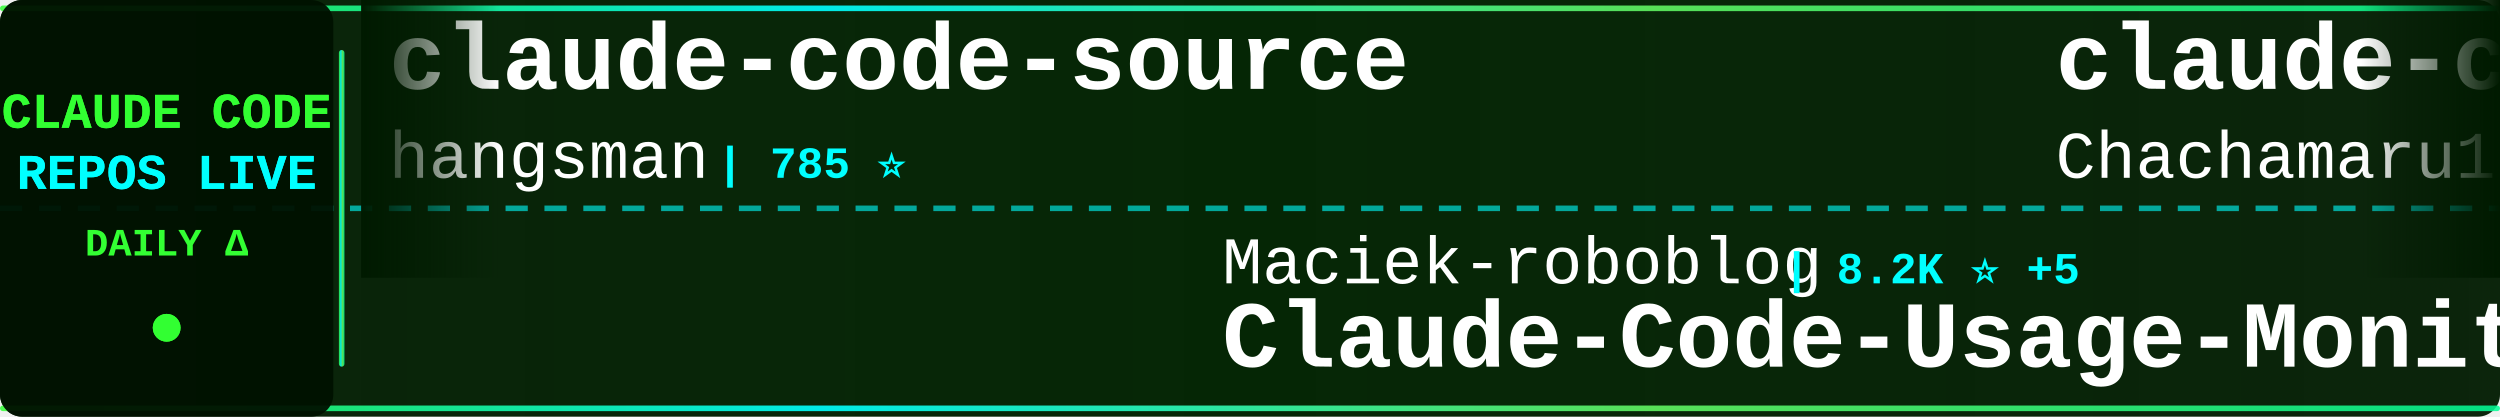
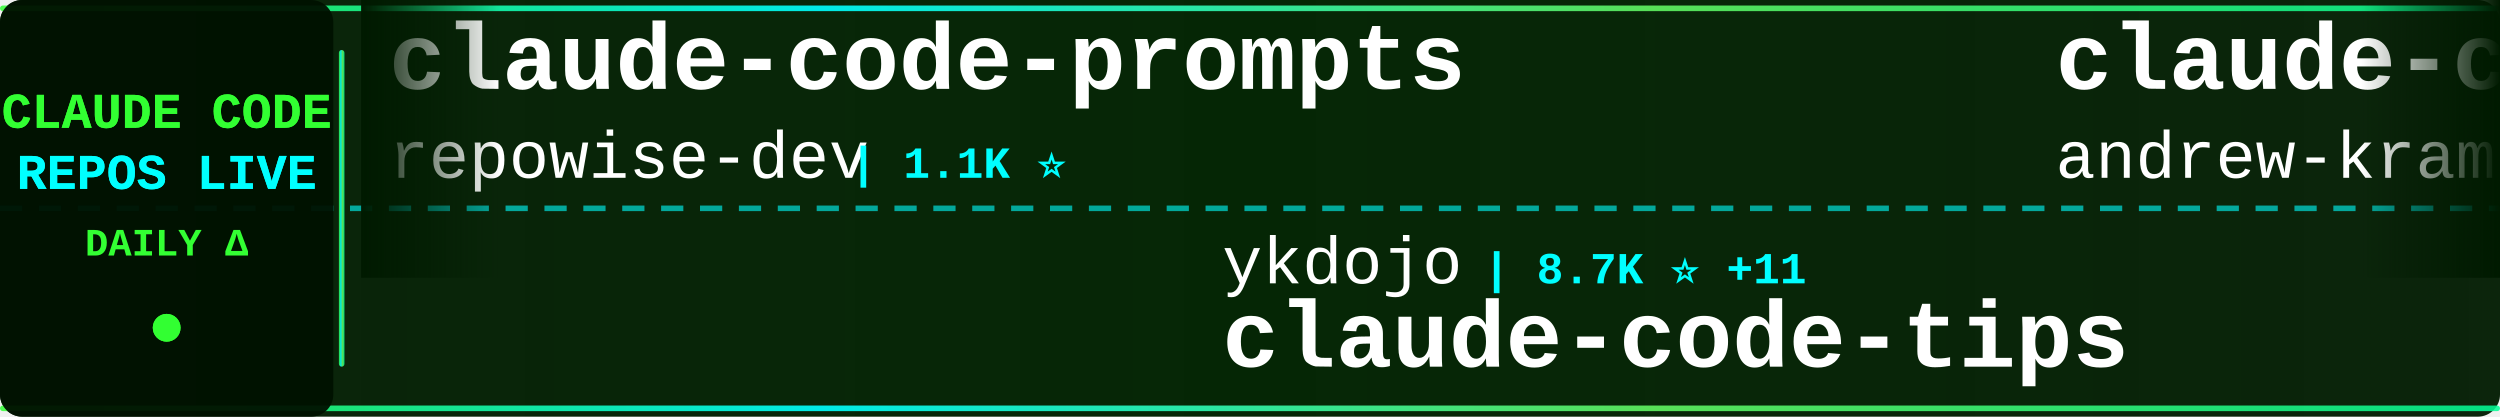
<svg xmlns="http://www.w3.org/2000/svg" width="900" height="150">
  <defs>
    <linearGradient id="tickerBg" x1="0%" y1="0%" x2="100%" y2="0%">
      <stop offset="0%" style="stop-color:#001a00;stop-opacity:0.95" />
      <stop offset="50%" style="stop-color:#002200;stop-opacity:0.98" />
      <stop offset="100%" style="stop-color:#001a00;stop-opacity:0.95" />
    </linearGradient>
    <linearGradient id="borderGrad" x1="0%" y1="0%" x2="100%" y2="0%">
      <stop offset="0%" style="stop-color:#33ff33;stop-opacity:0.85">
        <animate attributeName="stop-opacity" values="0.85;1;0.85" dur="2s" repeatCount="indefinite" />
      </stop>
      <stop offset="33%" style="stop-color:#00ffff;stop-opacity:0.9">
        <animate attributeName="stop-opacity" values="0.9;1;0.9" dur="2.2s" repeatCount="indefinite" />
      </stop>
      <stop offset="66%" style="stop-color:#66ff66;stop-opacity:0.85">
        <animate attributeName="stop-opacity" values="0.85;1;0.85" dur="1.8s" repeatCount="indefinite" />
      </stop>
      <stop offset="100%" style="stop-color:#00ff99;stop-opacity:0.85">
        <animate attributeName="stop-opacity" values="0.85;1;0.85" dur="2s" repeatCount="indefinite" />
      </stop>
    </linearGradient>
    <filter id="textGlow">
      <feGaussianBlur stdDeviation="0.1" result="coloredBlur" />
      <feMerge>
        <feMergeNode in="coloredBlur" />
        <feMergeNode in="SourceGraphic" />
      </feMerge>
    </filter>
    <filter id="metricGlow">
      <feGaussianBlur stdDeviation="0.2" result="coloredBlur" />
      <feMerge>
        <feMergeNode in="coloredBlur" />
        <feMergeNode in="SourceGraphic" />
      </feMerge>
    </filter>
    <linearGradient id="leftFade" x1="0%" y1="0%" x2="100%" y2="0%">
      <stop offset="0%" style="stop-color:#001a00;stop-opacity:1" />
      <stop offset="100%" style="stop-color:#001a00;stop-opacity:0" />
    </linearGradient>
    <linearGradient id="rightFade" x1="0%" y1="0%" x2="100%" y2="0%">
      <stop offset="0%" style="stop-color:#001a00;stop-opacity:0" />
      <stop offset="100%" style="stop-color:#001a00;stop-opacity:1" />
    </linearGradient>
  </defs>
  <rect width="900" height="150" fill="url(#tickerBg)" rx="8" />
  <rect x="0" y="2" width="900" height="2" fill="url(#borderGrad)" rx="1" />
  <rect x="0" y="146" width="900" height="2" fill="url(#borderGrad)" rx="1" />
  <line x1="0" y1="75" x2="900" y2="75" stroke="#00ffff" stroke-width="2" stroke-dasharray="8 6" opacity="0.6" />
  <rect x="0" y="0" width="120" height="150" fill="#001100" opacity="0.95" rx="8" />
  <text x="60" y="46" font-family="'Courier New', monospace" font-size="18" font-weight="bold" fill="#33ff33" text-anchor="middle" filter="url(#textGlow)">
    CLAUDE CODE
  </text>
  <text x="60" y="68" font-family="'Courier New', monospace" font-size="18" font-weight="bold" fill="#00ffff" text-anchor="middle" filter="url(#textGlow)">
    REPOS LIVE
  </text>
  <text x="60" y="92" font-family="'Courier New', monospace" font-size="14" font-weight="bold" fill="#33ff33" text-anchor="middle">
    DAILY Δ
  </text>
  <circle cx="60" cy="118" r="5" fill="#33ff33" filter="url(#metricGlow)">
    <animate attributeName="r" values="4;6;4" dur="1.5s" repeatCount="indefinite" />
    <animate attributeName="opacity" values="0.6;1;0.6" dur="1.5s" repeatCount="indefinite" />
  </circle>
  <rect x="122" y="18" width="2" height="114" fill="url(#borderGrad)" rx="1" />
  <clipPath id="tickerClip">
    <rect x="130" y="0" width="770" height="150" />
  </clipPath>
  <g clip-path="url(#tickerClip)">
    <g id="tickerItems">
      <animateTransform attributeName="transform" attributeType="XML" type="translate" from="0 0" to="-3000 0" dur="54s" repeatCount="indefinite" />
      <g transform="translate(0, 0)">
-         <text x="140" y="32" font-family="'Courier New', monospace" font-size="34" font-weight="bold" fill="#ffffff">claude-code-source</text>
-         <text x="140" y="64" font-family="'Courier New', monospace" font-size="24" font-weight="normal" fill="#ffffff" opacity="1.0">hangsman</text>
-         <text x="258" y="64" font-family="'Courier New', monospace" font-size="16" font-weight="bold" fill="#00ffff"> | 785 ⭐</text>
+         <text x="140" y="32" font-family="'Courier New', monospace" font-size="34" font-weight="bold" fill="#ffffff">claude-code-prompts</text>
+         <text x="140" y="64" font-family="'Courier New', monospace" font-size="24" font-weight="normal" fill="#ffffff" opacity="1.0">repowise-dev</text>
+         <text x="306" y="64" font-family="'Courier New', monospace" font-size="16" font-weight="bold" fill="#00ffff"> | 1.1K ⭐</text>
      </g>
      <g transform="translate(300, 0)">
-         <text x="140" y="102" font-family="'Courier New', monospace" font-size="24" font-weight="normal" fill="#ffffff" opacity="1.0">Maciek-roboblog</text>
-         <text x="342" y="102" font-family="'Courier New', monospace" font-size="16" font-weight="bold" fill="#00ffff"> | 8.2K ⭐ +5</text>
-         <text x="140" y="132" font-family="'Courier New', monospace" font-size="34" font-weight="bold" fill="#ffffff">Claude-Code-Usage-Monito...</text>
+         <text x="140" y="102" font-family="'Courier New', monospace" font-size="24" font-weight="normal" fill="#ffffff" opacity="1.0">ykdojo</text>
+         <text x="234" y="102" font-family="'Courier New', monospace" font-size="16" font-weight="bold" fill="#00ffff"> | 8.7K ⭐ +11</text>
+         <text x="140" y="132" font-family="'Courier New', monospace" font-size="34" font-weight="bold" fill="#ffffff">claude-code-tips</text>
      </g>
      <g transform="translate(600, 0)">
-         <text x="140" y="32" font-family="'Courier New', monospace" font-size="34" font-weight="bold" fill="#ffffff">claude-code-harness</text>
-         <text x="140" y="64" font-family="'Courier New', monospace" font-size="24" font-weight="normal" fill="#ffffff" opacity="1.0">Chachamaru127</text>
-         <text x="318" y="64" font-family="'Courier New', monospace" font-size="16" font-weight="bold" fill="#00ffff"> | 2.7K ⭐ +20</text>
+         <text x="140" y="32" font-family="'Courier New', monospace" font-size="34" font-weight="bold" fill="#ffffff">claude-code-source-build</text>
+         <text x="140" y="64" font-family="'Courier New', monospace" font-size="24" font-weight="normal" fill="#ffffff" opacity="1.0">andrew-kramer-inno</text>
+         <text x="378" y="64" font-family="'Courier New', monospace" font-size="16" font-weight="bold" fill="#00ffff"> | 591 ⭐</text>
      </g>
      <g transform="translate(900, 0)">
-         <text x="140" y="102" font-family="'Courier New', monospace" font-size="24" font-weight="normal" fill="#ffffff" opacity="1.0">anthropics</text>
-         <text x="282" y="102" font-family="'Courier New', monospace" font-size="16" font-weight="bold" fill="#00ffff"> | 5.2K ⭐ +9</text>
-         <text x="140" y="132" font-family="'Courier New', monospace" font-size="34" font-weight="bold" fill="#ffffff">claude-code-security-rev...</text>
+         <text x="140" y="102" font-family="'Courier New', monospace" font-size="24" font-weight="normal" fill="#ffffff" opacity="1.0">disler</text>
+         <text x="234" y="102" font-family="'Courier New', monospace" font-size="16" font-weight="bold" fill="#00ffff"> | 3.8K ⭐ +5</text>
+         <text x="140" y="132" font-family="'Courier New', monospace" font-size="34" font-weight="bold" fill="#ffffff">claude-code-hooks-master...</text>
      </g>
      <g transform="translate(1200, 0)">
-         <text x="140" y="32" font-family="'Courier New', monospace" font-size="34" font-weight="bold" fill="#ffffff">Claude-Code-Workflow</text>
-         <text x="140" y="64" font-family="'Courier New', monospace" font-size="24" font-weight="normal" fill="#ffffff" opacity="1.0">catlog22</text>
-         <text x="258" y="64" font-family="'Courier New', monospace" font-size="16" font-weight="bold" fill="#00ffff"> | 2.1K ⭐ +5</text>
+         <text x="140" y="32" font-family="'Courier New', monospace" font-size="34" font-weight="bold" fill="#ffffff">CLIProxyAPI</text>
+         <text x="140" y="64" font-family="'Courier New', monospace" font-size="24" font-weight="normal" fill="#ffffff" opacity="1.0">router-for-me</text>
+         <text x="318" y="64" font-family="'Courier New', monospace" font-size="16" font-weight="bold" fill="#00ffff"> | 37.5K ⭐ +84</text>
      </g>
      <g transform="translate(1500, 0)">
-         <text x="140" y="102" font-family="'Courier New', monospace" font-size="24" font-weight="normal" fill="#ffffff" opacity="1.0">zebbern</text>
-         <text x="246" y="102" font-family="'Courier New', monospace" font-size="16" font-weight="bold" fill="#00ffff"> | 4.3K ⭐ +4</text>
-         <text x="140" y="132" font-family="'Courier New', monospace" font-size="34" font-weight="bold" fill="#ffffff">claude-code-guide</text>
+         <text x="140" y="102" font-family="'Courier New', monospace" font-size="24" font-weight="normal" fill="#ffffff" opacity="1.0">pengchengneo</text>
+         <text x="306" y="102" font-family="'Courier New', monospace" font-size="16" font-weight="bold" fill="#00ffff"> | 1.5K ⭐ +5</text>
+         <text x="140" y="132" font-family="'Courier New', monospace" font-size="34" font-weight="bold" fill="#ffffff">Claude-Code</text>
      </g>
      <g transform="translate(1800, 0)">
-         <text x="140" y="32" font-family="'Courier New', monospace" font-size="34" font-weight="bold" fill="#ffffff">claude-code-webui</text>
-         <text x="140" y="64" font-family="'Courier New', monospace" font-size="24" font-weight="normal" fill="#ffffff" opacity="1.0">sugyan</text>
-         <text x="234" y="64" font-family="'Courier New', monospace" font-size="16" font-weight="bold" fill="#00ffff"> | 1.1K ⭐</text>
+         <text x="140" y="32" font-family="'Courier New', monospace" font-size="34" font-weight="bold" fill="#ffffff">claude-code-book</text>
+         <text x="140" y="64" font-family="'Courier New', monospace" font-size="24" font-weight="normal" fill="#ffffff" opacity="1.0">lintsinghua</text>
+         <text x="294" y="64" font-family="'Courier New', monospace" font-size="16" font-weight="bold" fill="#00ffff"> | 3.7K ⭐ +11</text>
      </g>
      <g transform="translate(2100, 0)">
-         <text x="140" y="102" font-family="'Courier New', monospace" font-size="24" font-weight="normal" fill="#ffffff" opacity="1.0">ponponon</text>
-         <text x="258" y="102" font-family="'Courier New', monospace" font-size="16" font-weight="bold" fill="#00ffff"> | 2.3K ⭐ +1</text>
-         <text x="140" y="132" font-family="'Courier New', monospace" font-size="34" font-weight="bold" fill="#ffffff">claude_code_src</text>
+         <text x="140" y="102" font-family="'Courier New', monospace" font-size="24" font-weight="normal" fill="#ffffff" opacity="1.0">lorryjovens-hub</text>
+         <text x="342" y="102" font-family="'Courier New', monospace" font-size="16" font-weight="bold" fill="#00ffff"> | 1.6K ⭐ +2</text>
+         <text x="140" y="132" font-family="'Courier New', monospace" font-size="34" font-weight="bold" fill="#ffffff">claude-code-rust</text>
      </g>
      <g transform="translate(2400, 0)">
-         <text x="140" y="32" font-family="'Courier New', monospace" font-size="34" font-weight="bold" fill="#ffffff">claude-code-action</text>
-         <text x="140" y="64" font-family="'Courier New', monospace" font-size="24" font-weight="normal" fill="#ffffff" opacity="1.0">anthropics</text>
-         <text x="282" y="64" font-family="'Courier New', monospace" font-size="16" font-weight="bold" fill="#00ffff"> | 8.0K ⭐ +17</text>
+         <text x="140" y="32" font-family="'Courier New', monospace" font-size="34" font-weight="bold" fill="#ffffff">claude-howto</text>
+         <text x="140" y="64" font-family="'Courier New', monospace" font-size="24" font-weight="normal" fill="#ffffff" opacity="1.0">luongnv89</text>
+         <text x="270" y="64" font-family="'Courier New', monospace" font-size="16" font-weight="bold" fill="#00ffff"> | 37.1K ⭐ +90</text>
      </g>
      <g transform="translate(2700, 0)">
-         <text x="140" y="102" font-family="'Courier New', monospace" font-size="24" font-weight="normal" fill="#ffffff" opacity="1.0">jqueryscript</text>
-         <text x="306" y="102" font-family="'Courier New', monospace" font-size="16" font-weight="bold" fill="#00ffff"> | 423 ⭐</text>
-         <text x="140" y="132" font-family="'Courier New', monospace" font-size="34" font-weight="bold" fill="#ffffff">awesome-claude-code</text>
+         <text x="140" y="102" font-family="'Courier New', monospace" font-size="24" font-weight="normal" fill="#ffffff" opacity="1.0">catlog22</text>
+         <text x="258" y="102" font-family="'Courier New', monospace" font-size="16" font-weight="bold" fill="#00ffff"> | 2.1K ⭐ +5</text>
+         <text x="140" y="132" font-family="'Courier New', monospace" font-size="34" font-weight="bold" fill="#ffffff">Claude-Code-Workflow</text>
      </g>
      <g transform="translate(3000, 0)">
-         <text x="140" y="32" font-family="'Courier New', monospace" font-size="34" font-weight="bold" fill="#ffffff">claude-code-source</text>
-         <text x="140" y="64" font-family="'Courier New', monospace" font-size="24" font-weight="normal" fill="#ffffff" opacity="1.0">hangsman</text>
-         <text x="258" y="64" font-family="'Courier New', monospace" font-size="16" font-weight="bold" fill="#00ffff"> | 785 ⭐</text>
+         <text x="140" y="32" font-family="'Courier New', monospace" font-size="34" font-weight="bold" fill="#ffffff">claude-code-prompts</text>
+         <text x="140" y="64" font-family="'Courier New', monospace" font-size="24" font-weight="normal" fill="#ffffff" opacity="1.0">repowise-dev</text>
+         <text x="306" y="64" font-family="'Courier New', monospace" font-size="16" font-weight="bold" fill="#00ffff"> | 1.1K ⭐</text>
      </g>
      <g transform="translate(3300, 0)">
-         <text x="140" y="102" font-family="'Courier New', monospace" font-size="24" font-weight="normal" fill="#ffffff" opacity="1.0">Maciek-roboblog</text>
-         <text x="342" y="102" font-family="'Courier New', monospace" font-size="16" font-weight="bold" fill="#00ffff"> | 8.2K ⭐ +5</text>
-         <text x="140" y="132" font-family="'Courier New', monospace" font-size="34" font-weight="bold" fill="#ffffff">Claude-Code-Usage-Monito...</text>
+         <text x="140" y="102" font-family="'Courier New', monospace" font-size="24" font-weight="normal" fill="#ffffff" opacity="1.0">ykdojo</text>
+         <text x="234" y="102" font-family="'Courier New', monospace" font-size="16" font-weight="bold" fill="#00ffff"> | 8.7K ⭐ +11</text>
+         <text x="140" y="132" font-family="'Courier New', monospace" font-size="34" font-weight="bold" fill="#ffffff">claude-code-tips</text>
      </g>
      <g transform="translate(3600, 0)">
-         <text x="140" y="32" font-family="'Courier New', monospace" font-size="34" font-weight="bold" fill="#ffffff">claude-code-harness</text>
-         <text x="140" y="64" font-family="'Courier New', monospace" font-size="24" font-weight="normal" fill="#ffffff" opacity="1.0">Chachamaru127</text>
-         <text x="318" y="64" font-family="'Courier New', monospace" font-size="16" font-weight="bold" fill="#00ffff"> | 2.7K ⭐ +20</text>
+         <text x="140" y="32" font-family="'Courier New', monospace" font-size="34" font-weight="bold" fill="#ffffff">claude-code-source-build</text>
+         <text x="140" y="64" font-family="'Courier New', monospace" font-size="24" font-weight="normal" fill="#ffffff" opacity="1.0">andrew-kramer-inno</text>
+         <text x="378" y="64" font-family="'Courier New', monospace" font-size="16" font-weight="bold" fill="#00ffff"> | 591 ⭐</text>
      </g>
      <g transform="translate(3900, 0)">
-         <text x="140" y="102" font-family="'Courier New', monospace" font-size="24" font-weight="normal" fill="#ffffff" opacity="1.0">anthropics</text>
-         <text x="282" y="102" font-family="'Courier New', monospace" font-size="16" font-weight="bold" fill="#00ffff"> | 5.2K ⭐ +9</text>
-         <text x="140" y="132" font-family="'Courier New', monospace" font-size="34" font-weight="bold" fill="#ffffff">claude-code-security-rev...</text>
+         <text x="140" y="102" font-family="'Courier New', monospace" font-size="24" font-weight="normal" fill="#ffffff" opacity="1.0">disler</text>
+         <text x="234" y="102" font-family="'Courier New', monospace" font-size="16" font-weight="bold" fill="#00ffff"> | 3.8K ⭐ +5</text>
+         <text x="140" y="132" font-family="'Courier New', monospace" font-size="34" font-weight="bold" fill="#ffffff">claude-code-hooks-master...</text>
      </g>
    </g>
  </g>
  <rect x="130" y="0" width="50" height="100" fill="url(#leftFade)" />
  <rect x="850" y="0" width="50" height="100" fill="url(#rightFade)" />
</svg>
